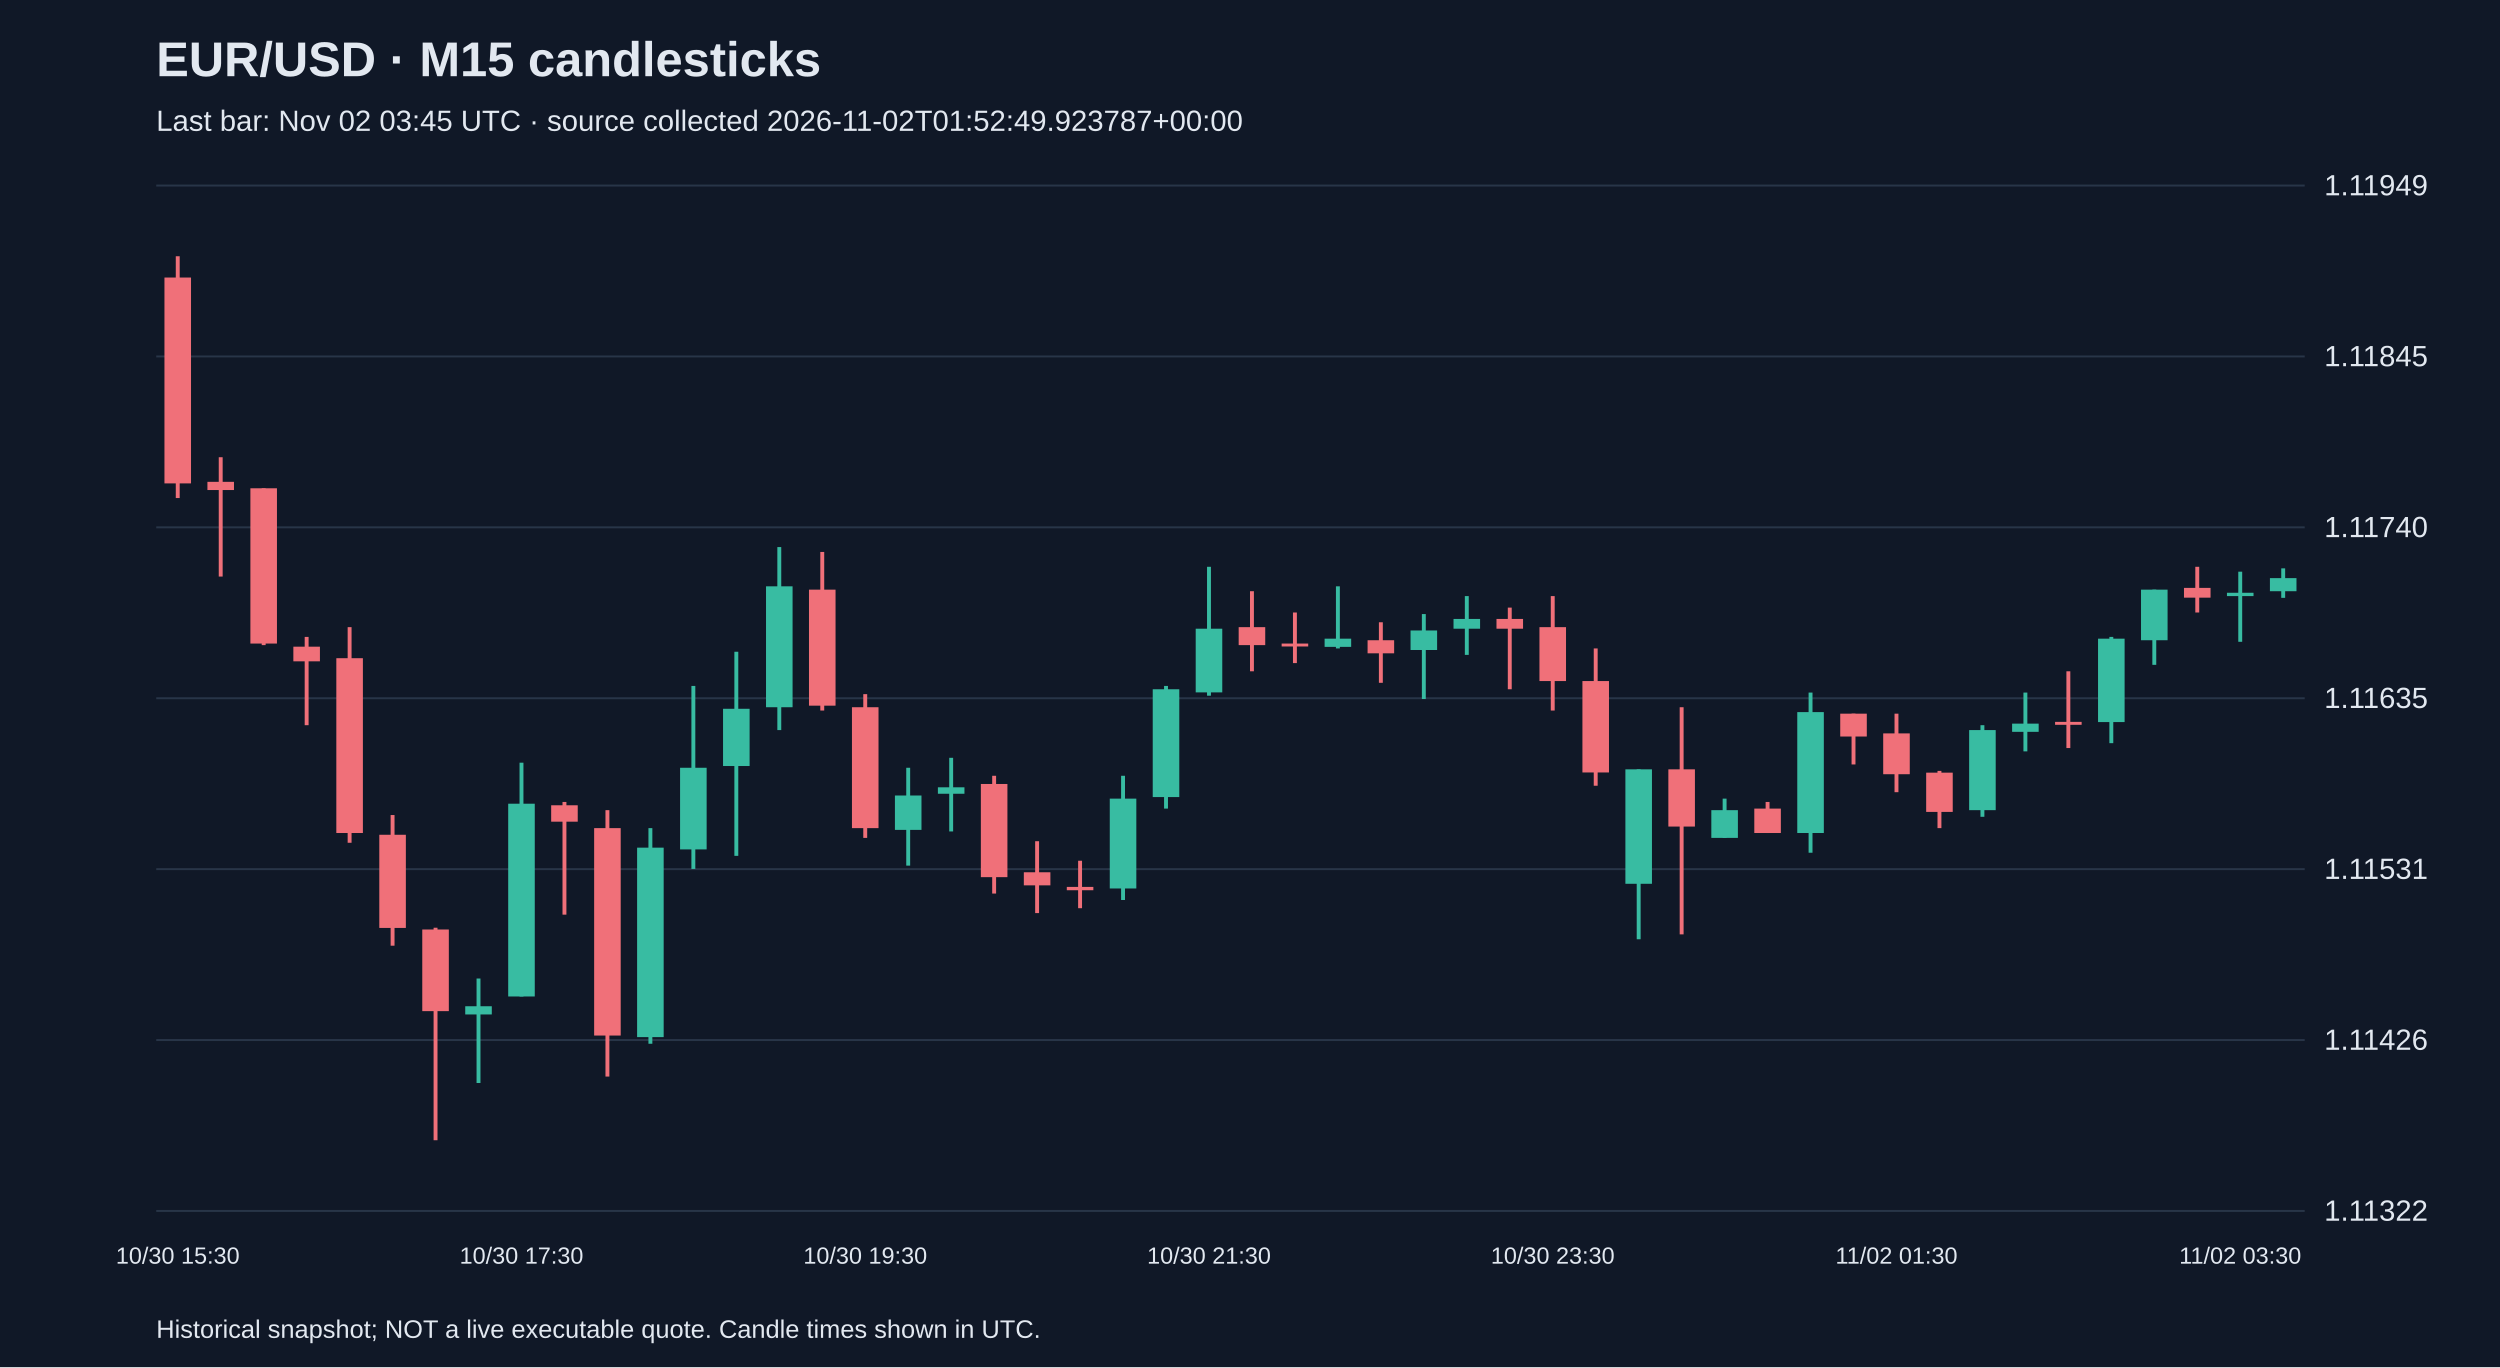
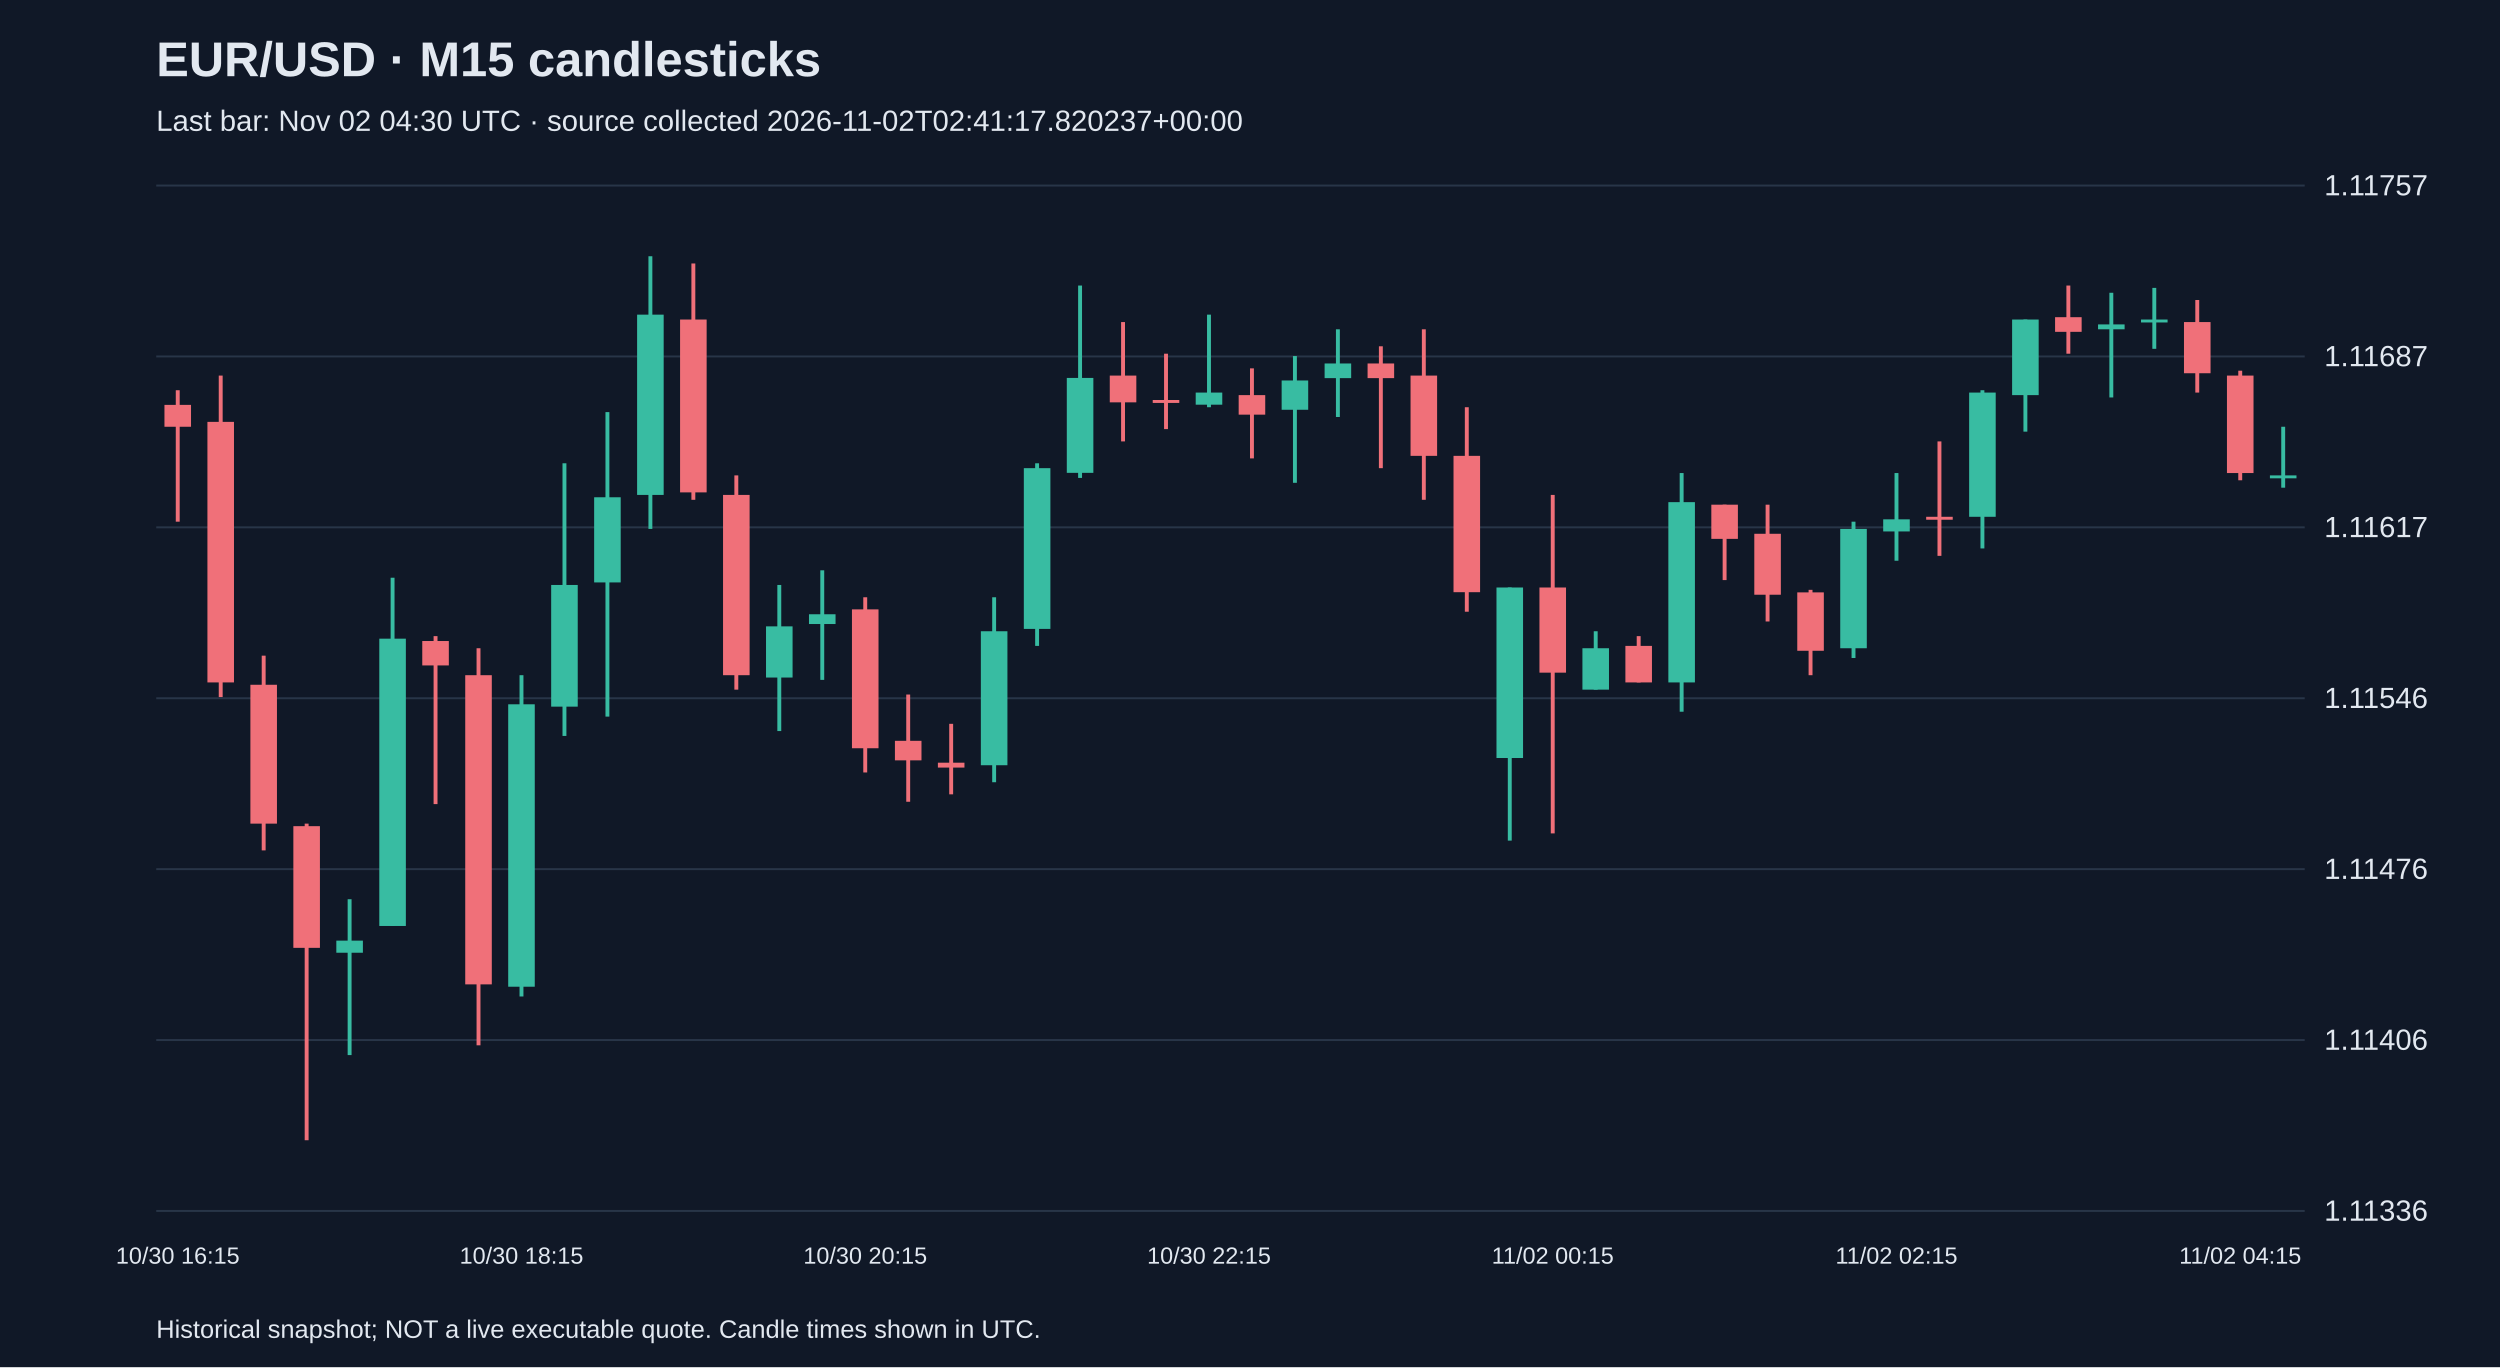
<svg xmlns="http://www.w3.org/2000/svg" viewBox="0 0 1280 700">
  <rect width="100%" height="100%" fill="#101827" />
  <style>text{font-family:Arial,sans-serif;fill:#e2e8f0}</style>
  <text x="80" y="39" font-size="25" font-weight="bold">EUR/USD · M15 candlesticks</text>
-   <text x="80" y="67" font-size="15" fill="#a6b1c5">Last bar: Nov 02 03:45 UTC · source collected 2026-11-02T01:52:49.923787+00:00</text>
+   <text x="80" y="67" font-size="15" fill="#a6b1c5">Last bar: Nov 02 04:30 UTC · source collected 2026-11-02T02:41:17.820237+00:00</text>
  <line x1="80" y1="620.0" x2="1180" y2="620.0" stroke="#283548" />
-   <text x="1190" y="625.0" font-size="15">1.11322</text>
+   <text x="1190" y="625.0" font-size="15">1.11336</text>
  <line x1="80" y1="532.5" x2="1180" y2="532.5" stroke="#283548" />
-   <text x="1190" y="537.5" font-size="15">1.11426</text>
+   <text x="1190" y="537.5" font-size="15">1.11406</text>
  <line x1="80" y1="445.0" x2="1180" y2="445.0" stroke="#283548" />
-   <text x="1190" y="450.0" font-size="15">1.11531</text>
+   <text x="1190" y="450.0" font-size="15">1.11476</text>
  <line x1="80" y1="357.5" x2="1180" y2="357.5" stroke="#283548" />
-   <text x="1190" y="362.5" font-size="15">1.11635</text>
+   <text x="1190" y="362.5" font-size="15">1.11546</text>
  <line x1="80" y1="270.0" x2="1180" y2="270.0" stroke="#283548" />
-   <text x="1190" y="275.0" font-size="15">1.11740</text>
+   <text x="1190" y="275.0" font-size="15">1.11617</text>
  <line x1="80" y1="182.5" x2="1180" y2="182.5" stroke="#283548" />
-   <text x="1190" y="187.5" font-size="15">1.11845</text>
+   <text x="1190" y="187.5" font-size="15">1.11687</text>
  <line x1="80" y1="95.0" x2="1180" y2="95.0" stroke="#283548" />
-   <text x="1190" y="100.0" font-size="15">1.11949</text>
-   <line x1="91.0" y1="131.2" x2="91.0" y2="255.0" stroke="#f07079" stroke-width="2" />
-   <rect x="84.2" y="142.1" width="13.6" height="105.4" fill="#f07079" />
-   <text x="91.0" y="647" text-anchor="middle" font-size="12">10/30 15:30</text>
-   <line x1="113.0" y1="234.1" x2="113.0" y2="295.2" stroke="#f07079" stroke-width="2" />
-   <rect x="106.2" y="246.7" width="13.6" height="4.2" fill="#f07079" />
-   <line x1="135.0" y1="250.0" x2="135.0" y2="330.3" stroke="#f07079" stroke-width="2" />
-   <rect x="128.2" y="250.0" width="13.6" height="79.5" fill="#f07079" />
-   <line x1="157.0" y1="326.1" x2="157.0" y2="371.3" stroke="#f07079" stroke-width="2" />
-   <rect x="150.2" y="331.1" width="13.6" height="7.5" fill="#f07079" />
-   <line x1="179.0" y1="321.1" x2="179.0" y2="431.5" stroke="#f07079" stroke-width="2" />
-   <rect x="172.2" y="337.0" width="13.6" height="89.5" fill="#f07079" />
-   <line x1="201.0" y1="417.3" x2="201.0" y2="484.2" stroke="#f07079" stroke-width="2" />
-   <rect x="194.2" y="427.4" width="13.6" height="47.7" fill="#f07079" />
-   <line x1="223.0" y1="475.0" x2="223.0" y2="583.8" stroke="#f07079" stroke-width="2" />
-   <rect x="216.2" y="475.9" width="13.6" height="41.8" fill="#f07079" />
-   <line x1="245.0" y1="501.0" x2="245.0" y2="554.5" stroke="#38bca2" stroke-width="2" />
-   <rect x="238.2" y="515.2" width="13.6" height="4.2" fill="#38bca2" />
-   <line x1="267.0" y1="390.5" x2="267.0" y2="510.2" stroke="#38bca2" stroke-width="2" />
-   <rect x="260.2" y="411.5" width="13.6" height="98.7" fill="#38bca2" />
-   <text x="267.0" y="647" text-anchor="middle" font-size="12">10/30 17:30</text>
-   <line x1="289.0" y1="410.6" x2="289.0" y2="468.3" stroke="#f07079" stroke-width="2" />
-   <rect x="282.2" y="412.3" width="13.6" height="8.4" fill="#f07079" />
-   <line x1="311.0" y1="414.8" x2="311.0" y2="551.2" stroke="#f07079" stroke-width="2" />
-   <rect x="304.2" y="424.0" width="13.6" height="106.2" fill="#f07079" />
-   <line x1="333.0" y1="424.0" x2="333.0" y2="534.4" stroke="#38bca2" stroke-width="2" />
-   <rect x="326.2" y="434.0" width="13.6" height="97.0" fill="#38bca2" />
-   <line x1="355.0" y1="351.2" x2="355.0" y2="444.9" stroke="#38bca2" stroke-width="2" />
-   <rect x="348.2" y="393.1" width="13.6" height="41.8" fill="#38bca2" />
-   <line x1="377.0" y1="333.7" x2="377.0" y2="438.2" stroke="#38bca2" stroke-width="2" />
-   <rect x="370.2" y="362.9" width="13.6" height="29.3" fill="#38bca2" />
-   <line x1="399.0" y1="280.1" x2="399.0" y2="373.8" stroke="#38bca2" stroke-width="2" />
-   <rect x="392.2" y="300.2" width="13.6" height="61.9" fill="#38bca2" />
-   <line x1="421.0" y1="282.6" x2="421.0" y2="363.8" stroke="#f07079" stroke-width="2" />
-   <rect x="414.2" y="301.9" width="13.6" height="59.4" fill="#f07079" />
-   <line x1="443.0" y1="355.4" x2="443.0" y2="429.0" stroke="#f07079" stroke-width="2" />
-   <rect x="436.2" y="362.1" width="13.6" height="61.9" fill="#f07079" />
-   <text x="443.0" y="647" text-anchor="middle" font-size="12">10/30 19:30</text>
-   <line x1="465.0" y1="393.1" x2="465.0" y2="443.2" stroke="#38bca2" stroke-width="2" />
-   <rect x="458.2" y="407.3" width="13.6" height="17.6" fill="#38bca2" />
-   <line x1="487.0" y1="388.0" x2="487.0" y2="425.7" stroke="#38bca2" stroke-width="2" />
-   <rect x="480.2" y="403.1" width="13.6" height="3.3" fill="#38bca2" />
-   <line x1="509.0" y1="397.2" x2="509.0" y2="457.5" stroke="#f07079" stroke-width="2" />
-   <rect x="502.2" y="401.4" width="13.6" height="47.7" fill="#f07079" />
-   <line x1="531.0" y1="430.7" x2="531.0" y2="467.5" stroke="#f07079" stroke-width="2" />
-   <rect x="524.2" y="446.6" width="13.6" height="6.7" fill="#f07079" />
-   <line x1="553.0" y1="440.7" x2="553.0" y2="465.0" stroke="#f07079" stroke-width="2" />
-   <rect x="546.2" y="454.1" width="13.6" height="1.7" fill="#f07079" />
-   <line x1="575.0" y1="397.2" x2="575.0" y2="460.8" stroke="#38bca2" stroke-width="2" />
-   <rect x="568.2" y="408.9" width="13.6" height="46.0" fill="#38bca2" />
-   <line x1="597.0" y1="351.2" x2="597.0" y2="414.0" stroke="#38bca2" stroke-width="2" />
-   <rect x="590.2" y="352.9" width="13.6" height="55.2" fill="#38bca2" />
-   <line x1="619.0" y1="290.2" x2="619.0" y2="356.2" stroke="#38bca2" stroke-width="2" />
-   <rect x="612.2" y="321.9" width="13.6" height="32.6" fill="#38bca2" />
-   <text x="619.0" y="647" text-anchor="middle" font-size="12">10/30 21:30</text>
-   <line x1="641.0" y1="302.7" x2="641.0" y2="343.7" stroke="#f07079" stroke-width="2" />
-   <rect x="634.2" y="321.1" width="13.6" height="9.2" fill="#f07079" />
-   <line x1="663.0" y1="313.6" x2="663.0" y2="339.5" stroke="#f07079" stroke-width="2" />
-   <rect x="656.2" y="329.5" width="13.6" height="1.5" fill="#f07079" />
-   <line x1="685.0" y1="300.2" x2="685.0" y2="332.0" stroke="#38bca2" stroke-width="2" />
-   <rect x="678.2" y="327.0" width="13.6" height="4.2" fill="#38bca2" />
-   <line x1="707.0" y1="318.6" x2="707.0" y2="349.6" stroke="#f07079" stroke-width="2" />
-   <rect x="700.2" y="327.8" width="13.6" height="6.7" fill="#f07079" />
-   <line x1="729.0" y1="314.4" x2="729.0" y2="357.9" stroke="#38bca2" stroke-width="2" />
-   <rect x="722.2" y="322.8" width="13.6" height="10.0" fill="#38bca2" />
-   <line x1="751.0" y1="305.2" x2="751.0" y2="335.3" stroke="#38bca2" stroke-width="2" />
-   <rect x="744.2" y="316.9" width="13.6" height="5.0" fill="#38bca2" />
-   <line x1="773.0" y1="311.1" x2="773.0" y2="352.9" stroke="#f07079" stroke-width="2" />
-   <rect x="766.2" y="316.9" width="13.6" height="5.0" fill="#f07079" />
-   <line x1="795.0" y1="305.2" x2="795.0" y2="363.8" stroke="#f07079" stroke-width="2" />
-   <rect x="788.2" y="321.1" width="13.6" height="27.6" fill="#f07079" />
-   <text x="795.0" y="647" text-anchor="middle" font-size="12">10/30 23:30</text>
-   <line x1="817.0" y1="332.0" x2="817.0" y2="402.3" stroke="#f07079" stroke-width="2" />
-   <rect x="810.2" y="348.7" width="13.6" height="46.8" fill="#f07079" />
-   <line x1="839.0" y1="393.9" x2="839.0" y2="480.9" stroke="#38bca2" stroke-width="2" />
-   <rect x="832.2" y="393.9" width="13.6" height="58.6" fill="#38bca2" />
-   <line x1="861.0" y1="362.1" x2="861.0" y2="478.4" stroke="#f07079" stroke-width="2" />
-   <rect x="854.2" y="393.9" width="13.6" height="29.3" fill="#f07079" />
-   <line x1="883.0" y1="408.9" x2="883.0" y2="429.0" stroke="#38bca2" stroke-width="2" />
-   <rect x="876.2" y="414.8" width="13.6" height="14.2" fill="#38bca2" />
-   <line x1="905.0" y1="410.6" x2="905.0" y2="426.5" stroke="#f07079" stroke-width="2" />
-   <rect x="898.2" y="414.0" width="13.6" height="12.5" fill="#f07079" />
-   <line x1="927.0" y1="354.6" x2="927.0" y2="436.6" stroke="#38bca2" stroke-width="2" />
-   <rect x="920.2" y="364.6" width="13.6" height="61.9" fill="#38bca2" />
-   <line x1="949.0" y1="365.4" x2="949.0" y2="391.4" stroke="#f07079" stroke-width="2" />
-   <rect x="942.2" y="365.4" width="13.6" height="11.7" fill="#f07079" />
-   <line x1="971.0" y1="365.4" x2="971.0" y2="405.6" stroke="#f07079" stroke-width="2" />
-   <rect x="964.2" y="375.5" width="13.6" height="20.9" fill="#f07079" />
-   <text x="971.0" y="647" text-anchor="middle" font-size="12">11/02 01:30</text>
-   <line x1="993.0" y1="394.7" x2="993.0" y2="424.0" stroke="#f07079" stroke-width="2" />
-   <rect x="986.2" y="395.6" width="13.6" height="20.1" fill="#f07079" />
-   <line x1="1015.0" y1="371.3" x2="1015.0" y2="418.2" stroke="#38bca2" stroke-width="2" />
-   <rect x="1008.2" y="373.8" width="13.6" height="41.0" fill="#38bca2" />
-   <line x1="1037.0" y1="354.6" x2="1037.0" y2="384.7" stroke="#38bca2" stroke-width="2" />
-   <rect x="1030.2" y="370.5" width="13.6" height="4.2" fill="#38bca2" />
-   <line x1="1059.0" y1="343.7" x2="1059.0" y2="383.0" stroke="#f07079" stroke-width="2" />
-   <rect x="1052.2" y="369.6" width="13.6" height="1.5" fill="#f07079" />
-   <line x1="1081.0" y1="326.1" x2="1081.0" y2="380.5" stroke="#38bca2" stroke-width="2" />
-   <rect x="1074.2" y="327.0" width="13.6" height="42.7" fill="#38bca2" />
-   <line x1="1103.0" y1="301.9" x2="1103.0" y2="340.4" stroke="#38bca2" stroke-width="2" />
-   <rect x="1096.2" y="301.9" width="13.6" height="25.9" fill="#38bca2" />
-   <line x1="1125.0" y1="290.2" x2="1125.0" y2="313.6" stroke="#f07079" stroke-width="2" />
-   <rect x="1118.2" y="301.0" width="13.6" height="5.0" fill="#f07079" />
-   <line x1="1147.0" y1="292.7" x2="1147.0" y2="328.6" stroke="#38bca2" stroke-width="2" />
-   <rect x="1140.2" y="303.5" width="13.6" height="1.7" fill="#38bca2" />
-   <text x="1147.0" y="647" text-anchor="middle" font-size="12">11/02 03:30</text>
-   <line x1="1169.0" y1="291.0" x2="1169.0" y2="306.1" stroke="#38bca2" stroke-width="2" />
-   <rect x="1162.2" y="296.0" width="13.6" height="6.7" fill="#38bca2" />
+   <text x="1190" y="100.0" font-size="15">1.11757</text>
+   <line x1="91.0" y1="199.8" x2="91.0" y2="267.1" stroke="#f07079" stroke-width="2" />
+   <rect x="84.2" y="207.3" width="13.6" height="11.2" fill="#f07079" />
+   <text x="91.0" y="647" text-anchor="middle" font-size="12">10/30 16:15</text>
+   <line x1="113.0" y1="192.3" x2="113.0" y2="356.9" stroke="#f07079" stroke-width="2" />
+   <rect x="106.2" y="216.0" width="13.6" height="133.4" fill="#f07079" />
+   <line x1="135.0" y1="335.7" x2="135.0" y2="435.4" stroke="#f07079" stroke-width="2" />
+   <rect x="128.2" y="350.6" width="13.6" height="71.1" fill="#f07079" />
+   <line x1="157.0" y1="421.7" x2="157.0" y2="583.8" stroke="#f07079" stroke-width="2" />
+   <rect x="150.2" y="423.0" width="13.6" height="62.3" fill="#f07079" />
+   <line x1="179.0" y1="460.4" x2="179.0" y2="540.2" stroke="#38bca2" stroke-width="2" />
+   <rect x="172.2" y="481.6" width="13.6" height="6.2" fill="#38bca2" />
+   <line x1="201.0" y1="295.8" x2="201.0" y2="474.1" stroke="#38bca2" stroke-width="2" />
+   <rect x="194.2" y="327.0" width="13.6" height="147.1" fill="#38bca2" />
+   <line x1="223.0" y1="325.7" x2="223.0" y2="411.7" stroke="#f07079" stroke-width="2" />
+   <rect x="216.2" y="328.2" width="13.6" height="12.5" fill="#f07079" />
+   <line x1="245.0" y1="331.9" x2="245.0" y2="535.2" stroke="#f07079" stroke-width="2" />
+   <rect x="238.2" y="345.7" width="13.6" height="158.3" fill="#f07079" />
+   <line x1="267.0" y1="345.7" x2="267.0" y2="510.2" stroke="#38bca2" stroke-width="2" />
+   <rect x="260.2" y="360.6" width="13.6" height="144.6" fill="#38bca2" />
+   <text x="267.0" y="647" text-anchor="middle" font-size="12">10/30 18:15</text>
+   <line x1="289.0" y1="237.2" x2="289.0" y2="376.8" stroke="#38bca2" stroke-width="2" />
+   <rect x="282.2" y="299.5" width="13.6" height="62.3" fill="#38bca2" />
+   <line x1="311.0" y1="211.0" x2="311.0" y2="366.9" stroke="#38bca2" stroke-width="2" />
+   <rect x="304.2" y="254.6" width="13.6" height="43.6" fill="#38bca2" />
+   <line x1="333.0" y1="131.2" x2="333.0" y2="270.8" stroke="#38bca2" stroke-width="2" />
+   <rect x="326.2" y="161.1" width="13.6" height="92.3" fill="#38bca2" />
+   <line x1="355.0" y1="134.9" x2="355.0" y2="255.9" stroke="#f07079" stroke-width="2" />
+   <rect x="348.2" y="163.6" width="13.6" height="88.5" fill="#f07079" />
+   <line x1="377.0" y1="243.4" x2="377.0" y2="353.1" stroke="#f07079" stroke-width="2" />
+   <rect x="370.2" y="253.4" width="13.6" height="92.3" fill="#f07079" />
+   <line x1="399.0" y1="299.5" x2="399.0" y2="374.3" stroke="#38bca2" stroke-width="2" />
+   <rect x="392.2" y="320.7" width="13.6" height="26.2" fill="#38bca2" />
+   <line x1="421.0" y1="292.0" x2="421.0" y2="348.1" stroke="#38bca2" stroke-width="2" />
+   <rect x="414.2" y="314.5" width="13.6" height="5.0" fill="#38bca2" />
+   <line x1="443.0" y1="305.8" x2="443.0" y2="395.5" stroke="#f07079" stroke-width="2" />
+   <rect x="436.2" y="312.0" width="13.6" height="71.1" fill="#f07079" />
+   <text x="443.0" y="647" text-anchor="middle" font-size="12">10/30 20:15</text>
+   <line x1="465.0" y1="355.6" x2="465.0" y2="410.5" stroke="#f07079" stroke-width="2" />
+   <rect x="458.2" y="379.3" width="13.6" height="10.0" fill="#f07079" />
+   <line x1="487.0" y1="370.6" x2="487.0" y2="406.7" stroke="#f07079" stroke-width="2" />
+   <rect x="480.2" y="390.5" width="13.6" height="2.5" fill="#f07079" />
+   <line x1="509.0" y1="305.8" x2="509.0" y2="400.5" stroke="#38bca2" stroke-width="2" />
+   <rect x="502.2" y="323.2" width="13.6" height="68.6" fill="#38bca2" />
+   <line x1="531.0" y1="237.2" x2="531.0" y2="330.7" stroke="#38bca2" stroke-width="2" />
+   <rect x="524.2" y="239.7" width="13.6" height="82.3" fill="#38bca2" />
+   <line x1="553.0" y1="146.2" x2="553.0" y2="244.7" stroke="#38bca2" stroke-width="2" />
+   <rect x="546.2" y="193.5" width="13.6" height="48.6" fill="#38bca2" />
+   <line x1="575.0" y1="164.9" x2="575.0" y2="226.0" stroke="#f07079" stroke-width="2" />
+   <rect x="568.2" y="192.3" width="13.6" height="13.7" fill="#f07079" />
+   <line x1="597.0" y1="181.1" x2="597.0" y2="219.7" stroke="#f07079" stroke-width="2" />
+   <rect x="590.2" y="204.8" width="13.6" height="1.5" fill="#f07079" />
+   <line x1="619.0" y1="161.1" x2="619.0" y2="208.5" stroke="#38bca2" stroke-width="2" />
+   <rect x="612.2" y="201.0" width="13.6" height="6.2" fill="#38bca2" />
+   <text x="619.0" y="647" text-anchor="middle" font-size="12">10/30 22:15</text>
+   <line x1="641.0" y1="188.6" x2="641.0" y2="234.7" stroke="#f07079" stroke-width="2" />
+   <rect x="634.2" y="202.3" width="13.6" height="10.0" fill="#f07079" />
+   <line x1="663.0" y1="182.3" x2="663.0" y2="247.2" stroke="#38bca2" stroke-width="2" />
+   <rect x="656.2" y="194.8" width="13.6" height="15.0" fill="#38bca2" />
+   <line x1="685.0" y1="168.6" x2="685.0" y2="213.5" stroke="#38bca2" stroke-width="2" />
+   <rect x="678.2" y="186.1" width="13.6" height="7.5" fill="#38bca2" />
+   <line x1="707.0" y1="177.3" x2="707.0" y2="239.7" stroke="#f07079" stroke-width="2" />
+   <rect x="700.2" y="186.1" width="13.6" height="7.5" fill="#f07079" />
+   <line x1="729.0" y1="168.6" x2="729.0" y2="255.9" stroke="#f07079" stroke-width="2" />
+   <rect x="722.2" y="192.3" width="13.6" height="41.1" fill="#f07079" />
+   <line x1="751.0" y1="208.5" x2="751.0" y2="313.2" stroke="#f07079" stroke-width="2" />
+   <rect x="744.2" y="233.4" width="13.6" height="69.8" fill="#f07079" />
+   <line x1="773.0" y1="300.8" x2="773.0" y2="430.4" stroke="#38bca2" stroke-width="2" />
+   <rect x="766.2" y="300.8" width="13.6" height="87.3" fill="#38bca2" />
+   <line x1="795.0" y1="253.4" x2="795.0" y2="426.7" stroke="#f07079" stroke-width="2" />
+   <rect x="788.2" y="300.8" width="13.6" height="43.6" fill="#f07079" />
+   <text x="795.0" y="647" text-anchor="middle" font-size="12">11/02 00:15</text>
+   <line x1="817.0" y1="323.2" x2="817.0" y2="353.1" stroke="#38bca2" stroke-width="2" />
+   <rect x="810.2" y="331.9" width="13.6" height="21.2" fill="#38bca2" />
+   <line x1="839.0" y1="325.7" x2="839.0" y2="349.4" stroke="#f07079" stroke-width="2" />
+   <rect x="832.2" y="330.7" width="13.6" height="18.7" fill="#f07079" />
+   <line x1="861.0" y1="242.2" x2="861.0" y2="364.4" stroke="#38bca2" stroke-width="2" />
+   <rect x="854.2" y="257.1" width="13.6" height="92.3" fill="#38bca2" />
+   <line x1="883.0" y1="258.4" x2="883.0" y2="297.0" stroke="#f07079" stroke-width="2" />
+   <rect x="876.2" y="258.4" width="13.6" height="17.5" fill="#f07079" />
+   <line x1="905.0" y1="258.4" x2="905.0" y2="318.2" stroke="#f07079" stroke-width="2" />
+   <rect x="898.2" y="273.3" width="13.6" height="31.2" fill="#f07079" />
+   <line x1="927.0" y1="302.0" x2="927.0" y2="345.7" stroke="#f07079" stroke-width="2" />
+   <rect x="920.2" y="303.3" width="13.6" height="29.9" fill="#f07079" />
+   <line x1="949.0" y1="267.1" x2="949.0" y2="336.9" stroke="#38bca2" stroke-width="2" />
+   <rect x="942.2" y="270.8" width="13.6" height="61.1" fill="#38bca2" />
+   <line x1="971.0" y1="242.2" x2="971.0" y2="287.1" stroke="#38bca2" stroke-width="2" />
+   <rect x="964.2" y="265.9" width="13.6" height="6.2" fill="#38bca2" />
+   <text x="971.0" y="647" text-anchor="middle" font-size="12">11/02 02:15</text>
+   <line x1="993.0" y1="226.0" x2="993.0" y2="284.6" stroke="#f07079" stroke-width="2" />
+   <rect x="986.2" y="264.6" width="13.6" height="1.5" fill="#f07079" />
+   <line x1="1015.0" y1="199.8" x2="1015.0" y2="280.8" stroke="#38bca2" stroke-width="2" />
+   <rect x="1008.2" y="201.0" width="13.6" height="63.6" fill="#38bca2" />
+   <line x1="1037.0" y1="163.6" x2="1037.0" y2="221.0" stroke="#38bca2" stroke-width="2" />
+   <rect x="1030.2" y="163.6" width="13.6" height="38.7" fill="#38bca2" />
+   <line x1="1059.0" y1="146.2" x2="1059.0" y2="181.1" stroke="#f07079" stroke-width="2" />
+   <rect x="1052.2" y="162.4" width="13.6" height="7.5" fill="#f07079" />
+   <line x1="1081.0" y1="149.9" x2="1081.0" y2="203.5" stroke="#38bca2" stroke-width="2" />
+   <rect x="1074.2" y="166.1" width="13.6" height="2.5" fill="#38bca2" />
+   <line x1="1103.0" y1="147.4" x2="1103.0" y2="178.6" stroke="#38bca2" stroke-width="2" />
+   <rect x="1096.2" y="163.6" width="13.6" height="1.5" fill="#38bca2" />
+   <line x1="1125.0" y1="153.6" x2="1125.0" y2="201.0" stroke="#f07079" stroke-width="2" />
+   <rect x="1118.2" y="164.9" width="13.6" height="26.2" fill="#f07079" />
+   <line x1="1147.0" y1="189.8" x2="1147.0" y2="245.9" stroke="#f07079" stroke-width="2" />
+   <rect x="1140.2" y="192.3" width="13.6" height="49.9" fill="#f07079" />
+   <text x="1147.0" y="647" text-anchor="middle" font-size="12">11/02 04:15</text>
+   <line x1="1169.0" y1="218.5" x2="1169.0" y2="249.7" stroke="#38bca2" stroke-width="2" />
+   <rect x="1162.2" y="243.4" width="13.6" height="1.5" fill="#38bca2" />
  <text x="80" y="685" font-size="13">Historical snapshot; NOT a live executable quote. Candle times shown in UTC.</text>
</svg>
